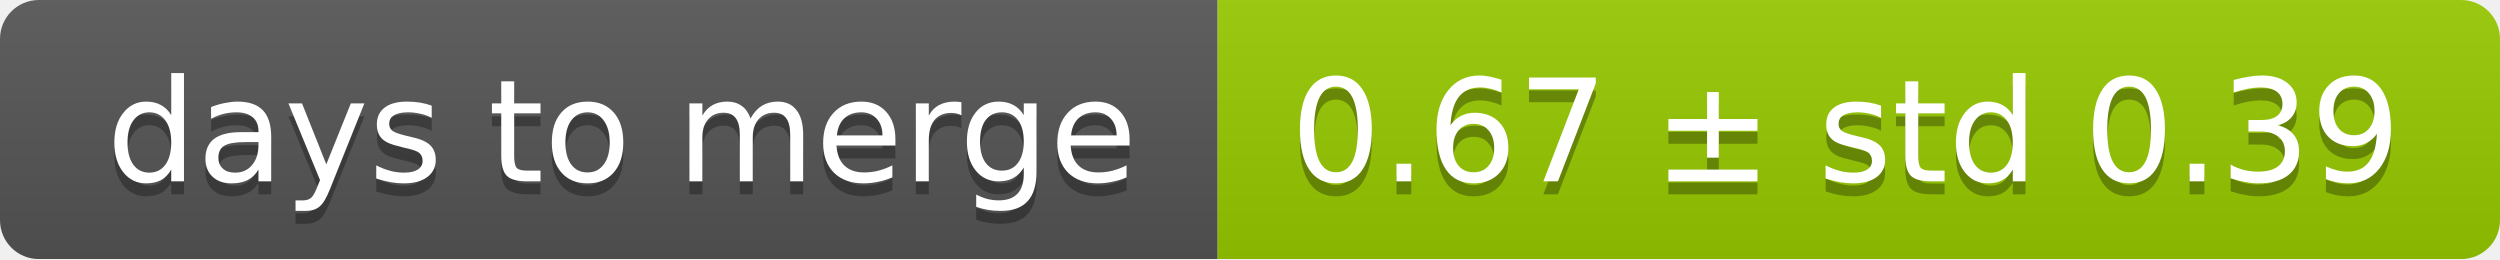
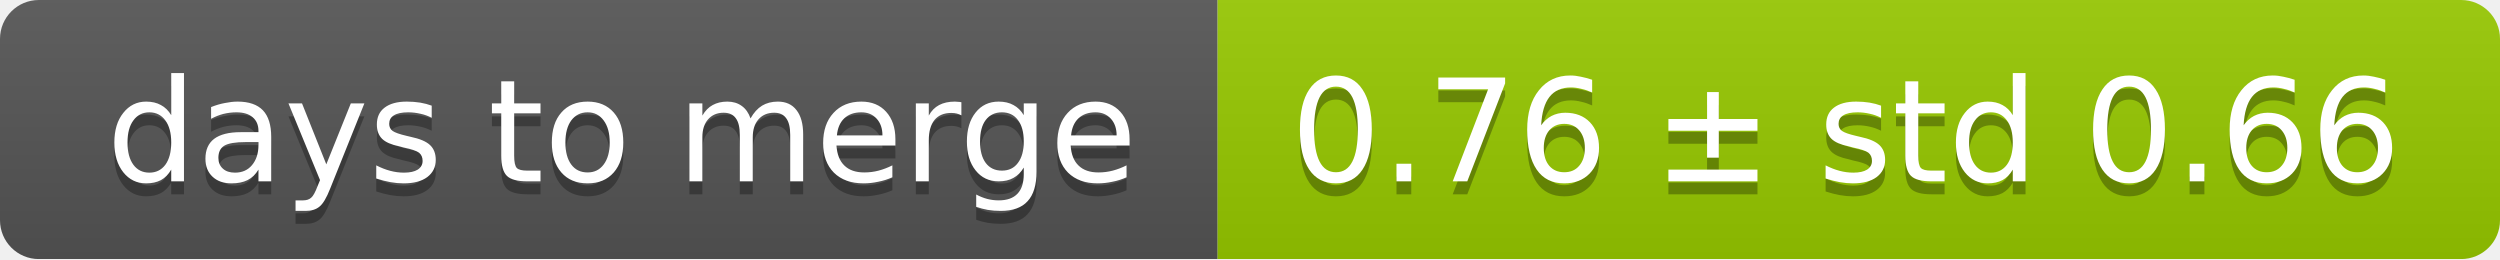
<svg xmlns="http://www.w3.org/2000/svg" width="193" height="20">
  <linearGradient id="smooth" x2="0" y2="100%">
    <stop offset="0" stop-color="#bbb" stop-opacity=".1" />
    <stop offset="1" stop-opacity=".1" />
  </linearGradient>
  <mask id="round">
    <rect width="193" height="20" rx="3" fill="#fff" />
  </mask>
  <g mask="url(#round)">
    <rect width="94" height="20" fill="#555" />
    <rect x="94" width="99" height="20" fill="#97ca00" />
    <rect width="193" height="20" fill="url(#smooth)" />
  </g>
  <g fill="#fff" text-anchor="middle" font-family="DejaVu Sans,Verdana,Geneva,sans-serif" font-size="11">
    <text x="48" y="15" fill="#010101" fill-opacity=".3">days to merge</text>
    <text x="48" y="14">days to merge</text>
-     <text x="142.5" y="15" fill="#010101" fill-opacity=".3">0.67 ± std 0.39</text>
-     <text x="142.5" y="14">0.67 ± std 0.39</text>
+     <text x="142.5" y="15" fill="#010101" fill-opacity=".3">0.76 ± std 0.66</text>
+     <text x="142.5" y="14">0.76 ± std 0.66</text>
  </g>
</svg>
